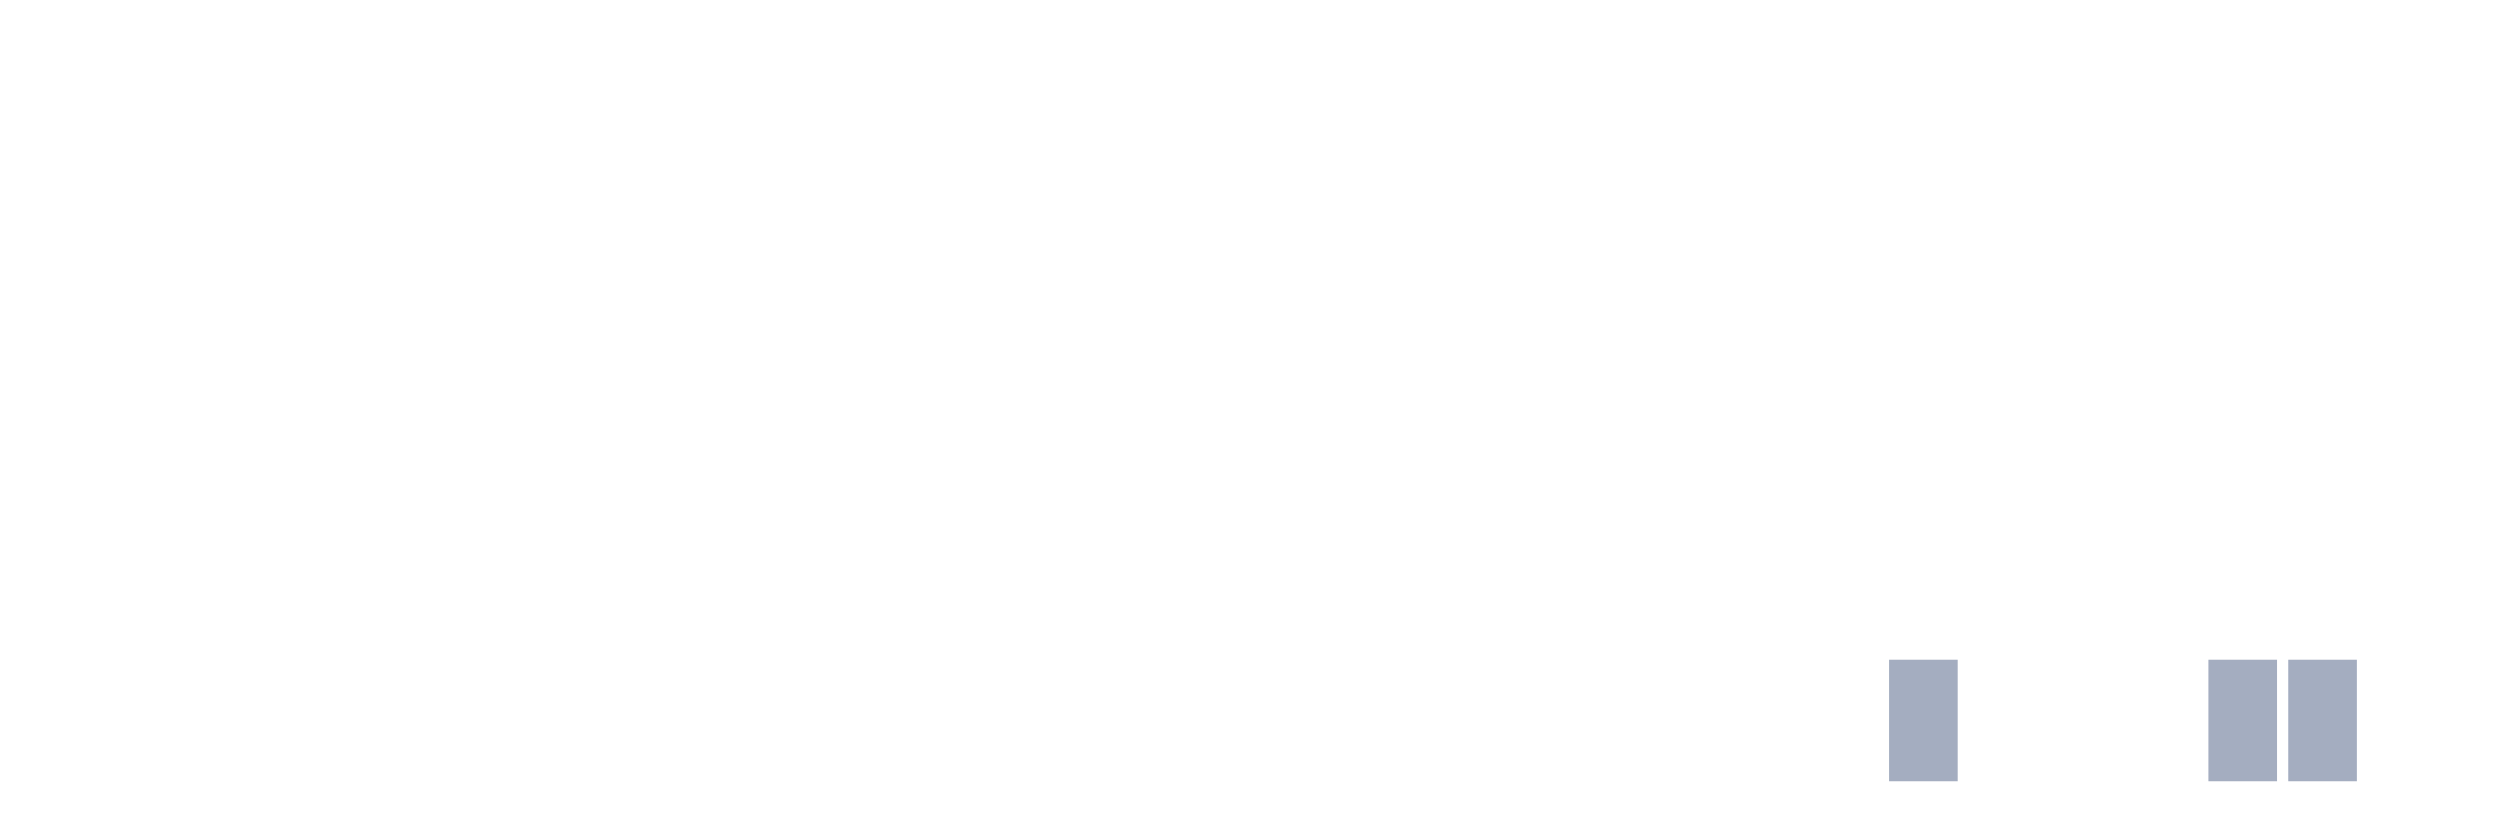
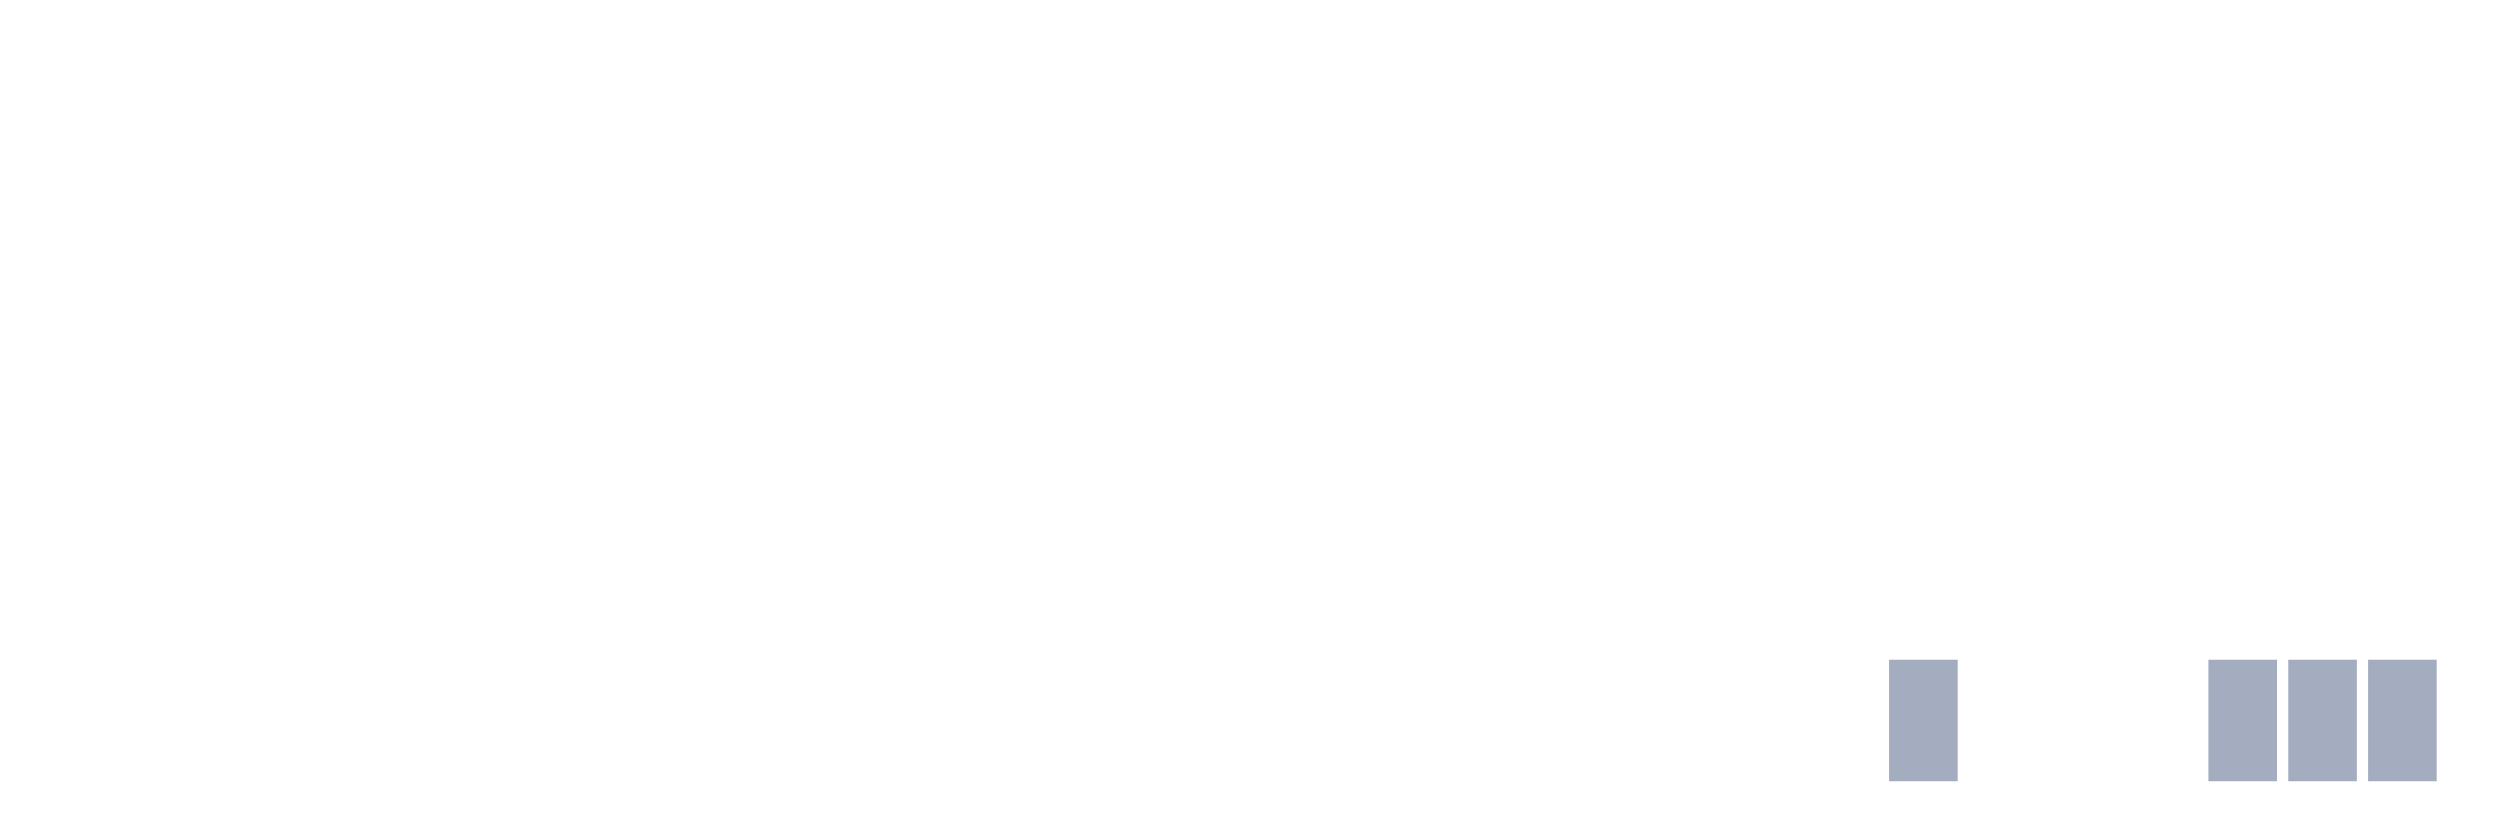
<svg xmlns="http://www.w3.org/2000/svg" viewBox="0 0 480 160">
  <g transform="translate(10,10)">
    <rect class="bar" x="0.153" width="13.175" y="140" height="0" fill="rgb(164,173,192)" />
    <rect class="bar" x="15.482" width="13.175" y="140" height="0" fill="rgb(164,173,192)" />
    <rect class="bar" x="30.81" width="13.175" y="140" height="0" fill="rgb(164,173,192)" />
    <rect class="bar" x="46.138" width="13.175" y="140" height="0" fill="rgb(164,173,192)" />
    <rect class="bar" x="61.466" width="13.175" y="140" height="0" fill="rgb(164,173,192)" />
    <rect class="bar" x="76.794" width="13.175" y="140" height="0" fill="rgb(164,173,192)" />
    <rect class="bar" x="92.123" width="13.175" y="140" height="0" fill="rgb(164,173,192)" />
    <rect class="bar" x="107.451" width="13.175" y="140" height="0" fill="rgb(164,173,192)" />
    <rect class="bar" x="122.779" width="13.175" y="140" height="0" fill="rgb(164,173,192)" />
    <rect class="bar" x="138.107" width="13.175" y="140" height="0" fill="rgb(164,173,192)" />
    <rect class="bar" x="153.436" width="13.175" y="140" height="0" fill="rgb(164,173,192)" />
    <rect class="bar" x="168.764" width="13.175" y="140" height="0" fill="rgb(164,173,192)" />
    <rect class="bar" x="184.092" width="13.175" y="140" height="0" fill="rgb(164,173,192)" />
    <rect class="bar" x="199.42" width="13.175" y="140" height="0" fill="rgb(164,173,192)" />
    <rect class="bar" x="214.748" width="13.175" y="140" height="0" fill="rgb(164,173,192)" />
    <rect class="bar" x="230.077" width="13.175" y="140" height="0" fill="rgb(164,173,192)" />
    <rect class="bar" x="245.405" width="13.175" y="140" height="0" fill="rgb(164,173,192)" />
    <rect class="bar" x="260.733" width="13.175" y="140" height="0" fill="rgb(164,173,192)" />
    <rect class="bar" x="276.061" width="13.175" y="140" height="0" fill="rgb(164,173,192)" />
    <rect class="bar" x="291.39" width="13.175" y="140" height="0" fill="rgb(164,173,192)" />
    <rect class="bar" x="306.718" width="13.175" y="140" height="0" fill="rgb(164,173,192)" />
    <rect class="bar" x="322.046" width="13.175" y="140" height="0" fill="rgb(164,173,192)" />
    <rect class="bar" x="337.374" width="13.175" y="140" height="0" fill="rgb(164,173,192)" />
    <rect class="bar" x="352.702" width="13.175" y="116.667" height="23.333" fill="rgb(164,173,192)" />
    <rect class="bar" x="368.031" width="13.175" y="140" height="0" fill="rgb(164,173,192)" />
    <rect class="bar" x="383.359" width="13.175" y="140" height="0" fill="rgb(164,173,192)" />
    <rect class="bar" x="398.687" width="13.175" y="140" height="0" fill="rgb(164,173,192)" />
    <rect class="bar" x="414.015" width="13.175" y="116.667" height="23.333" fill="rgb(164,173,192)" />
    <rect class="bar" x="429.344" width="13.175" y="116.667" height="23.333" fill="rgb(164,173,192)" />
-     <rect class="bar" x="444.672" width="13.175" y="140" height="0" fill="rgb(164,173,192)" />
+     <rect class="bar" x="444.672" width="13.175" y="116.667" height="23.333" fill="rgb(164,173,192)" />
  </g>
</svg>
